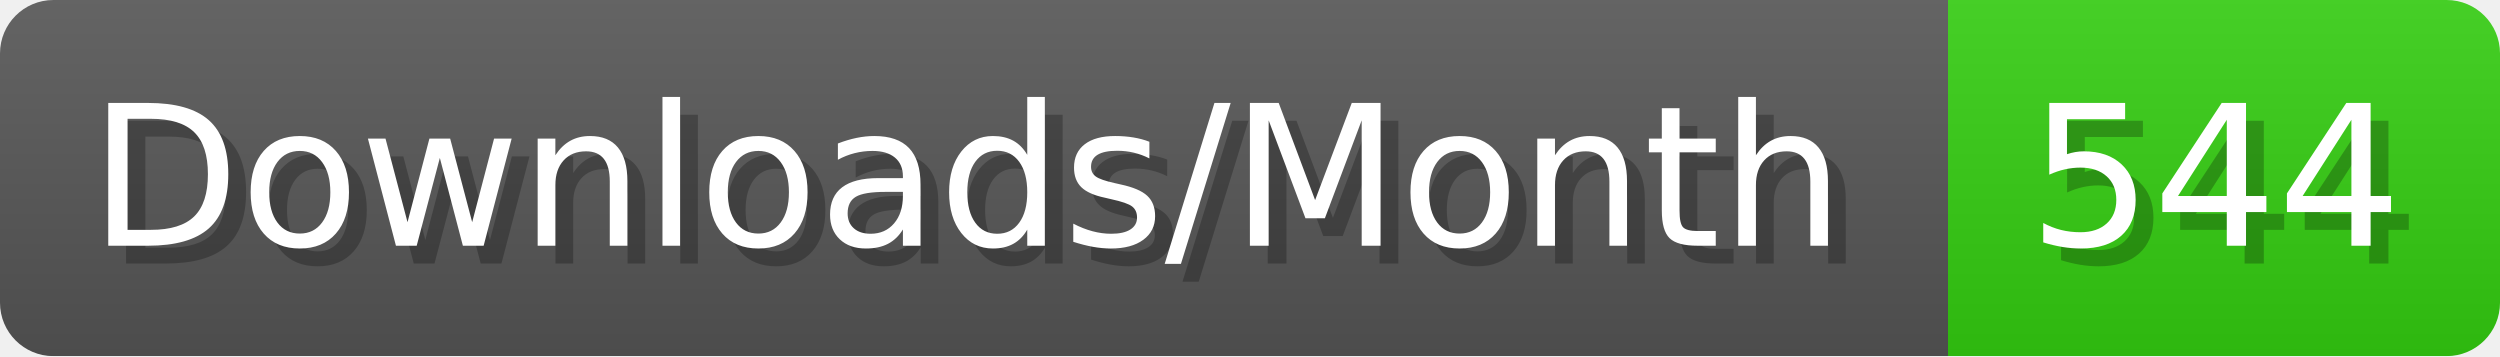
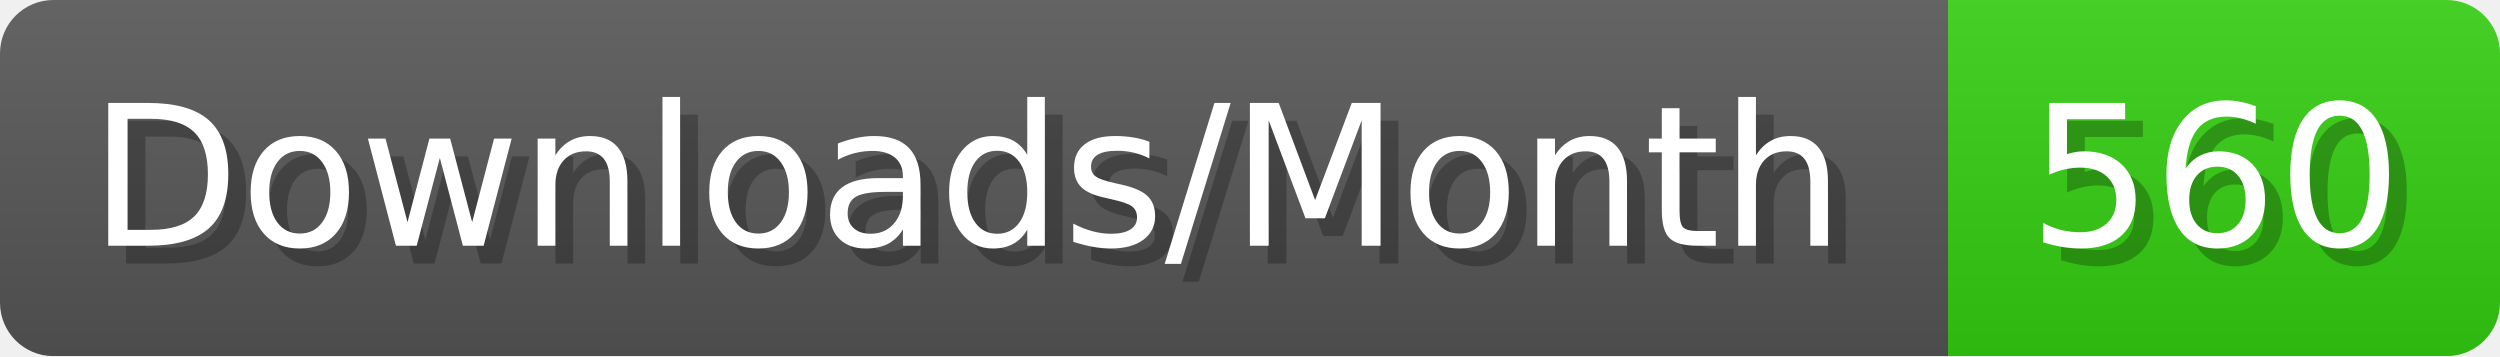
- <svg xmlns="http://www.w3.org/2000/svg" width="140.4" height="20" viewBox="0 0 1404 200" role="img" aria-label="Downloads/Month: 544">
+ <svg xmlns="http://www.w3.org/2000/svg" width="140.4" height="20" viewBox="0 0 1404 200" role="img" aria-label="Downloads/Month: 560">
  <linearGradient id="YlXUI" x2="0" y2="100%">
    <stop offset="0" stop-opacity=".1" stop-color="#EEE" />
    <stop offset="1" stop-opacity=".1" />
  </linearGradient>
  <mask id="JHhop">
    <rect width="1404" height="200" rx="30" fill="#FFF" />
  </mask>
  <g mask="url(#JHhop)">
    <rect width="1094" height="200" fill="#555" />
    <rect width="310" height="200" fill="#3C1" x="1094" />
    <rect width="1404" height="200" fill="url(#YlXUI)" />
  </g>
  <g aria-hidden="true" fill="#fff" text-anchor="start" font-family="Verdana,DejaVu Sans,sans-serif" font-size="110">
    <text x="60" y="148" textLength="994" fill="#000" opacity="0.25">Downloads/Month</text>
    <text x="50" y="138" textLength="994">Downloads/Month</text>
-     <text x="1149" y="148" textLength="210" fill="#000" opacity="0.25">544</text>
-     <text x="1139" y="138" textLength="210">544</text>
+     <text x="1149" y="148" textLength="210" fill="#000" opacity="0.25">560</text>
+     <text x="1139" y="138" textLength="210">560</text>
  </g>
</svg>
